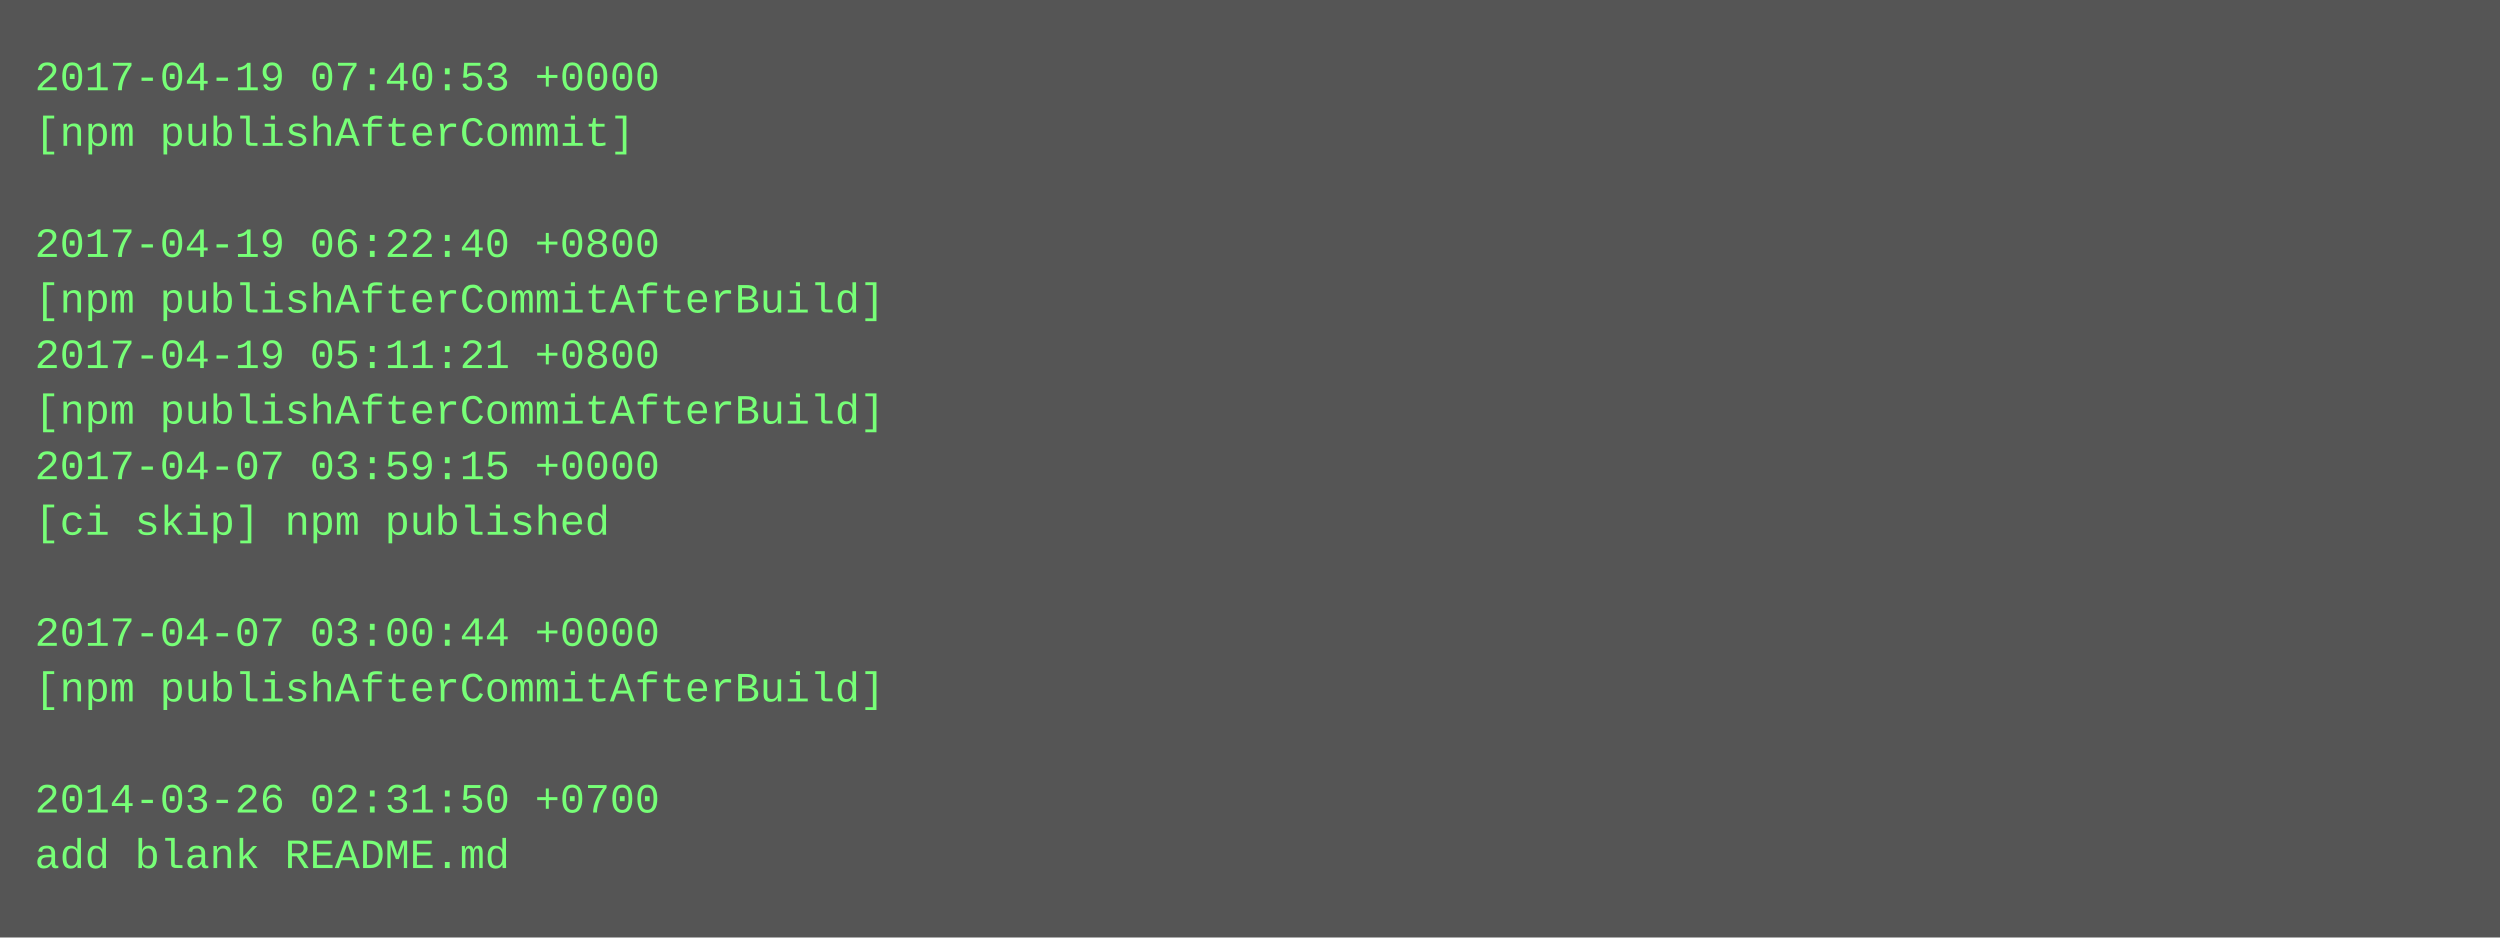
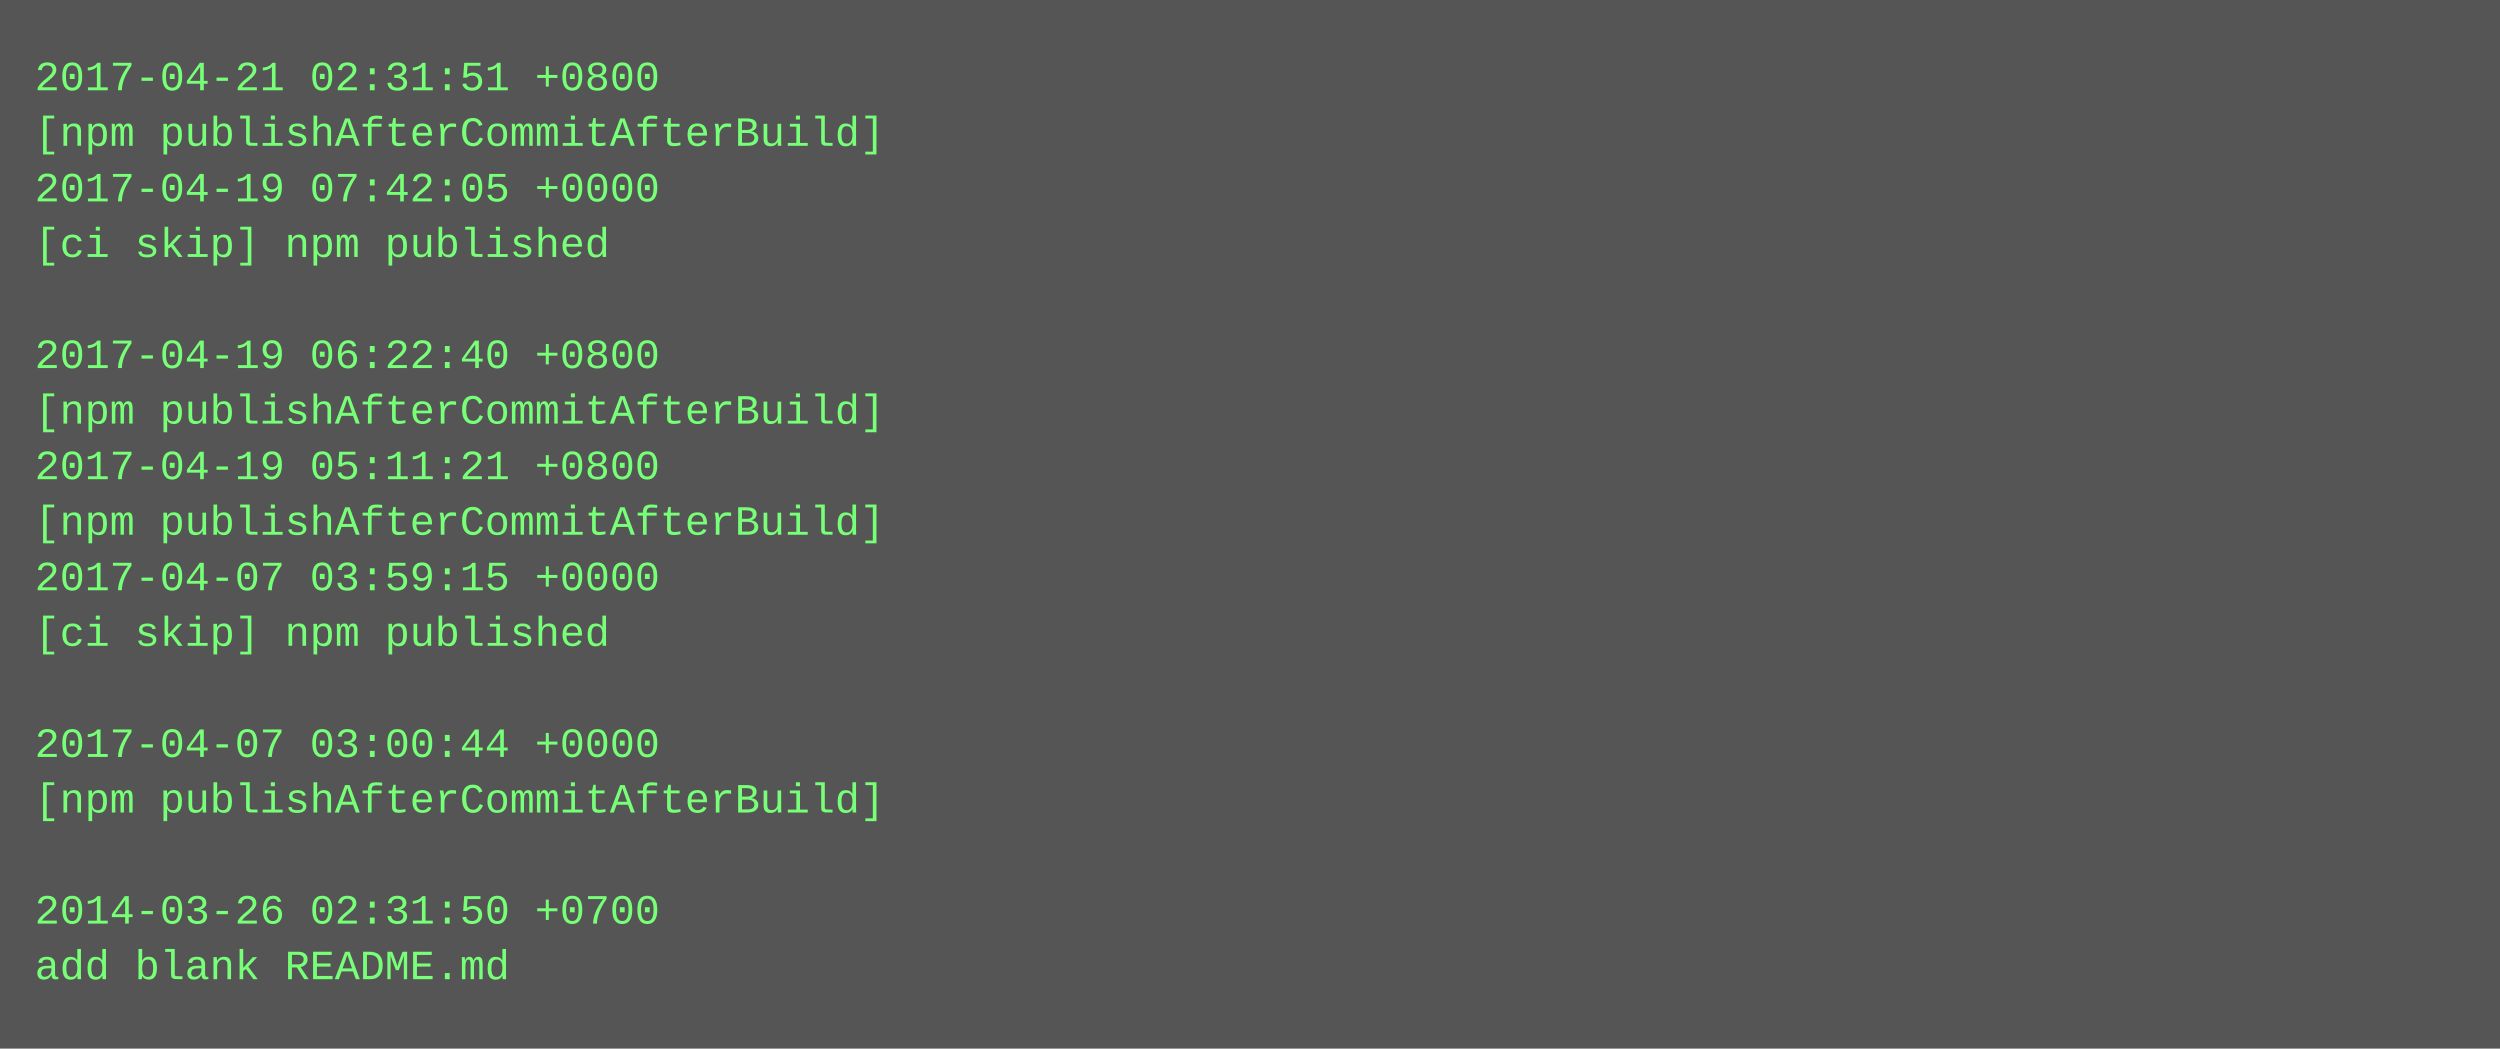
- <svg xmlns="http://www.w3.org/2000/svg" height="270" width="720">
-   <rect height="270" fill="#555" width="720" />
+ <svg xmlns="http://www.w3.org/2000/svg" height="302" width="720">
+   <rect height="302" fill="#555" width="720" />
  <text fill="#7f7" font-family="Courier New" font-size="12" xml:space="preserve">
-     <tspan x="10" y="26">2017-04-19 07:40:53 +0000</tspan>
-     <tspan x="10" y="42">[npm publishAfterCommit]</tspan>
-     <tspan x="10" y="58" />
-     <tspan x="10" y="74">2017-04-19 06:22:40 +0800</tspan>
-     <tspan x="10" y="90">[npm publishAfterCommitAfterBuild]</tspan>
-     <tspan x="10" y="106">2017-04-19 05:11:21 +0800</tspan>
+     <tspan x="10" y="26">2017-04-21 02:31:51 +0800</tspan>
+     <tspan x="10" y="42">[npm publishAfterCommitAfterBuild]</tspan>
+     <tspan x="10" y="58">2017-04-19 07:42:05 +0000</tspan>
+     <tspan x="10" y="74">[ci skip] npm published</tspan>
+     <tspan x="10" y="90" />
+     <tspan x="10" y="106">2017-04-19 06:22:40 +0800</tspan>
    <tspan x="10" y="122">[npm publishAfterCommitAfterBuild]</tspan>
-     <tspan x="10" y="138">2017-04-07 03:59:15 +0000</tspan>
-     <tspan x="10" y="154">[ci skip] npm published</tspan>
-     <tspan x="10" y="170" />
-     <tspan x="10" y="186">2017-04-07 03:00:44 +0000</tspan>
-     <tspan x="10" y="202">[npm publishAfterCommitAfterBuild]</tspan>
-     <tspan x="10" y="218" />
-     <tspan x="10" y="234">2014-03-26 02:31:50 +0700</tspan>
-     <tspan x="10" y="250">add blank README.md</tspan>
+     <tspan x="10" y="138">2017-04-19 05:11:21 +0800</tspan>
+     <tspan x="10" y="154">[npm publishAfterCommitAfterBuild]</tspan>
+     <tspan x="10" y="170">2017-04-07 03:59:15 +0000</tspan>
+     <tspan x="10" y="186">[ci skip] npm published</tspan>
+     <tspan x="10" y="202" />
+     <tspan x="10" y="218">2017-04-07 03:00:44 +0000</tspan>
+     <tspan x="10" y="234">[npm publishAfterCommitAfterBuild]</tspan>
+     <tspan x="10" y="250" />
+     <tspan x="10" y="266">2014-03-26 02:31:50 +0700</tspan>
+     <tspan x="10" y="282">add blank README.md</tspan>
  </text>
</svg>
